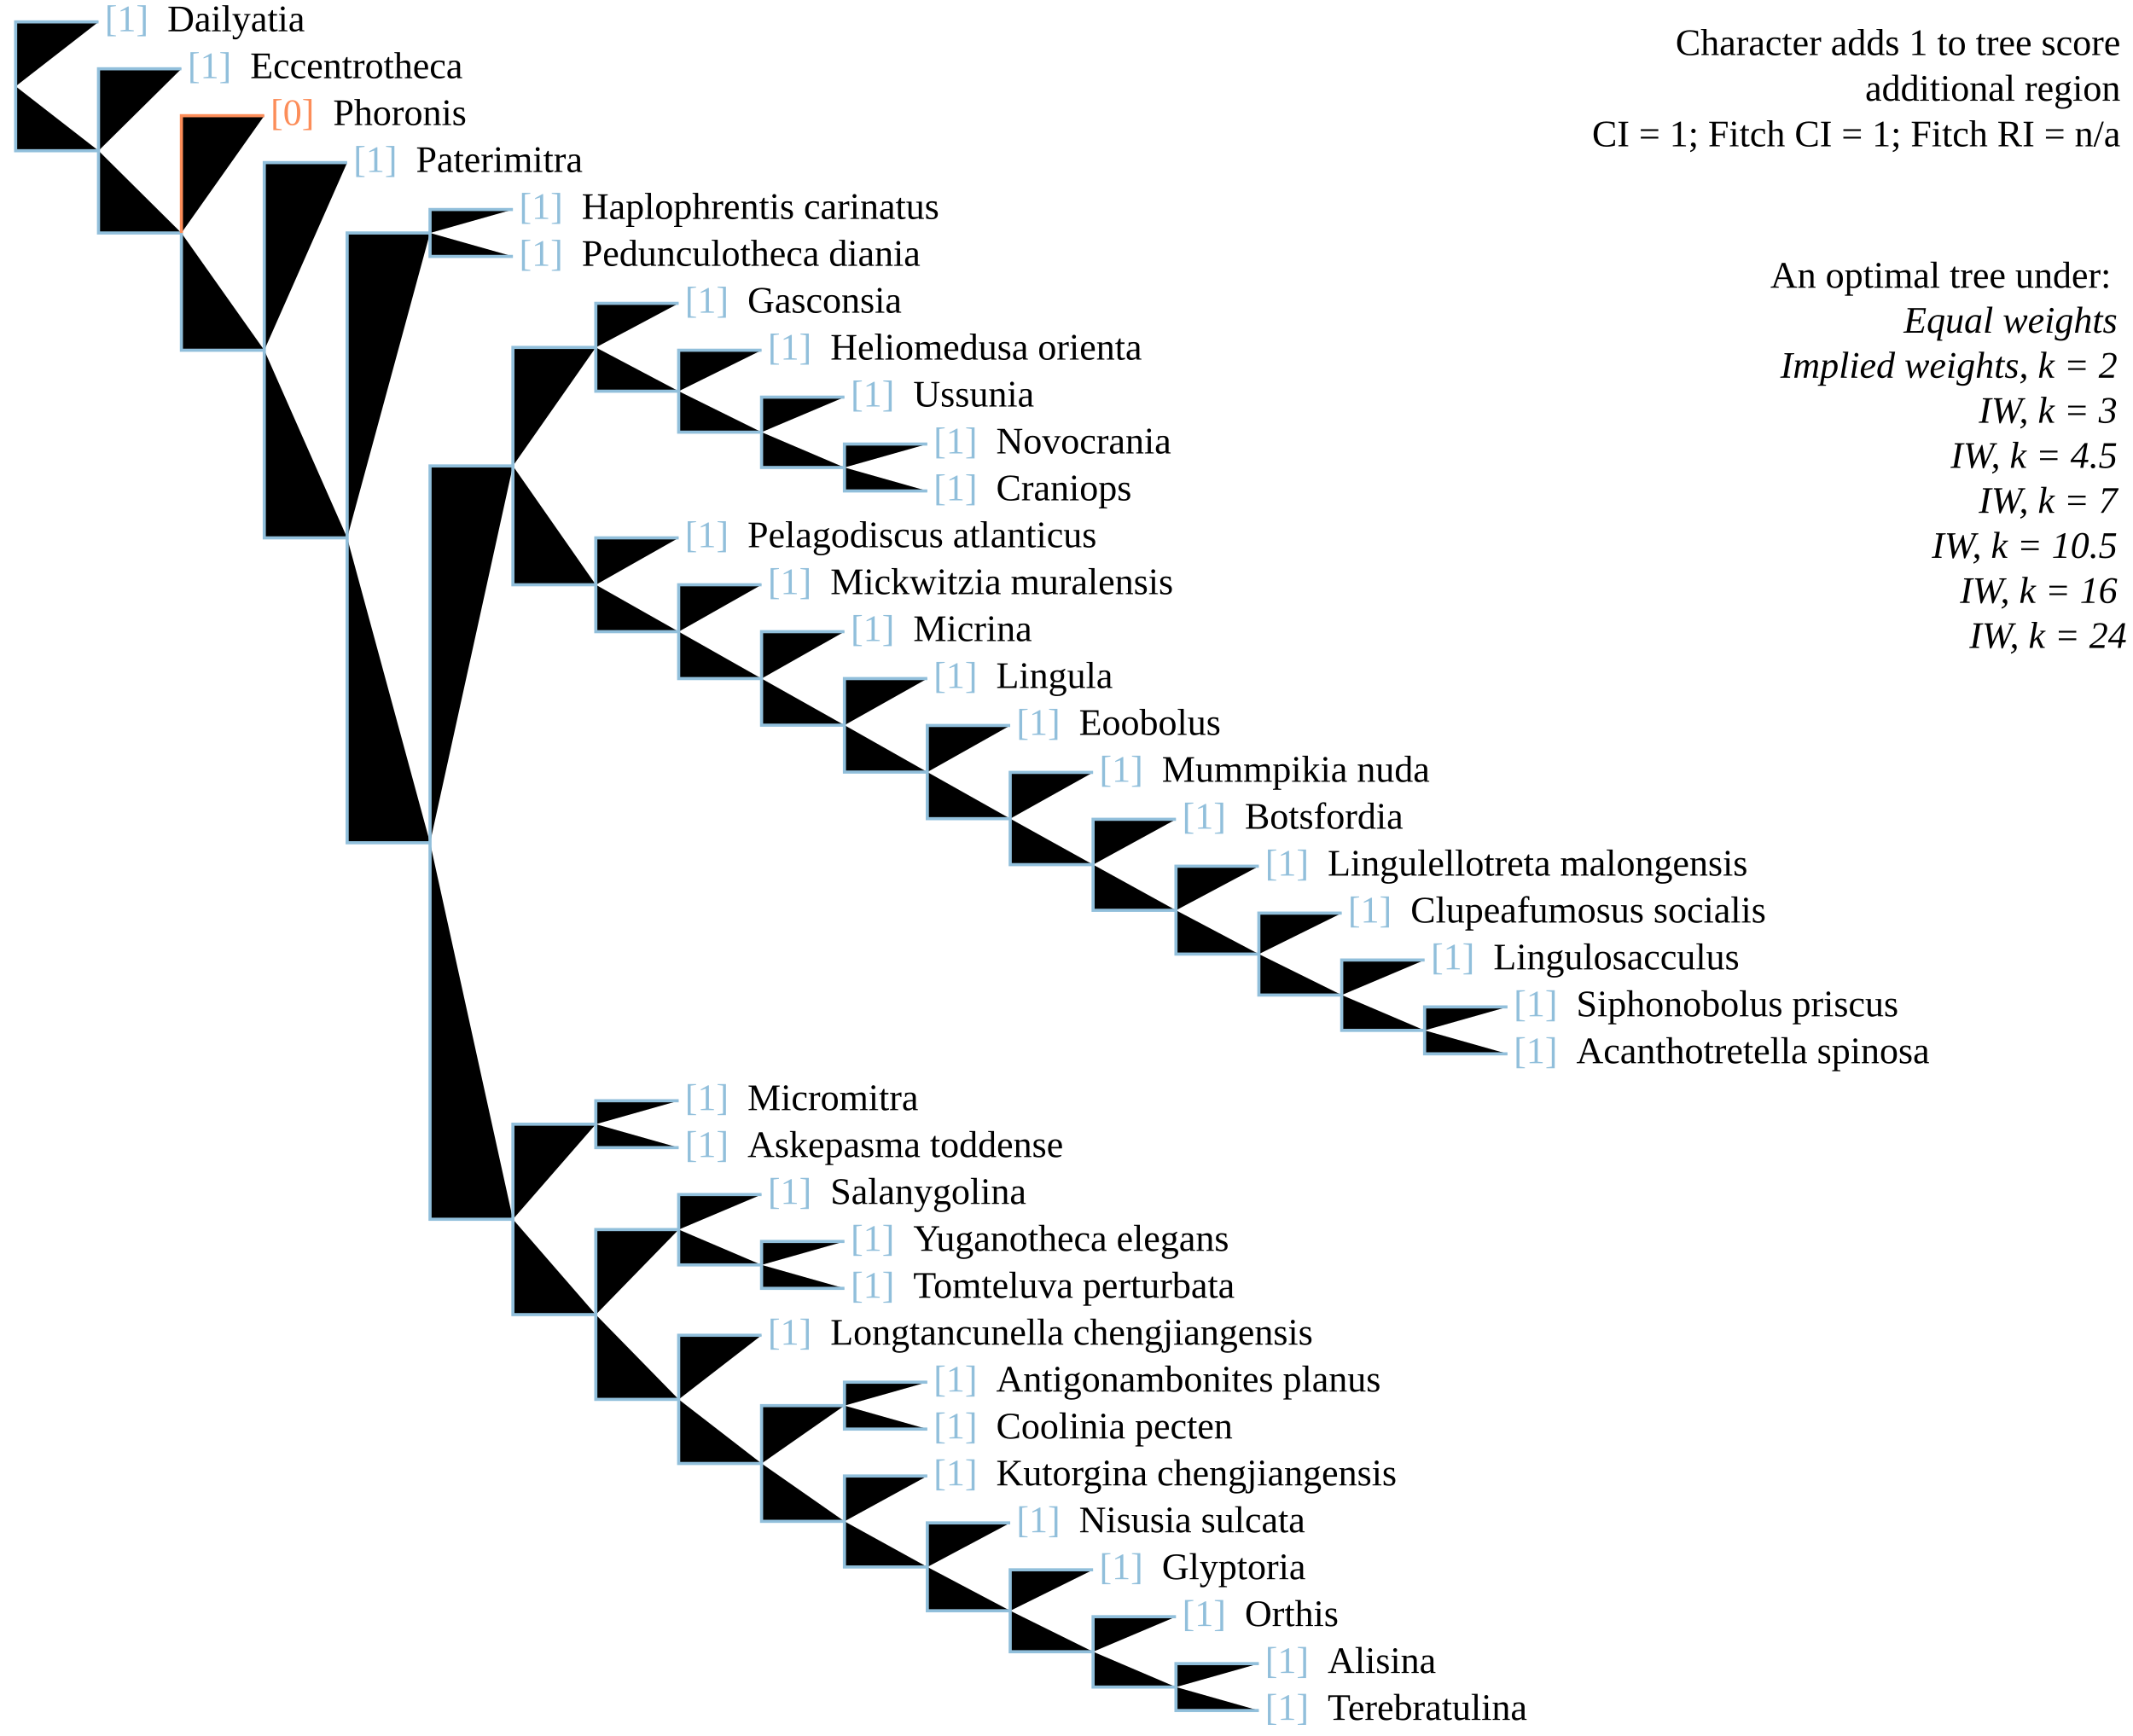
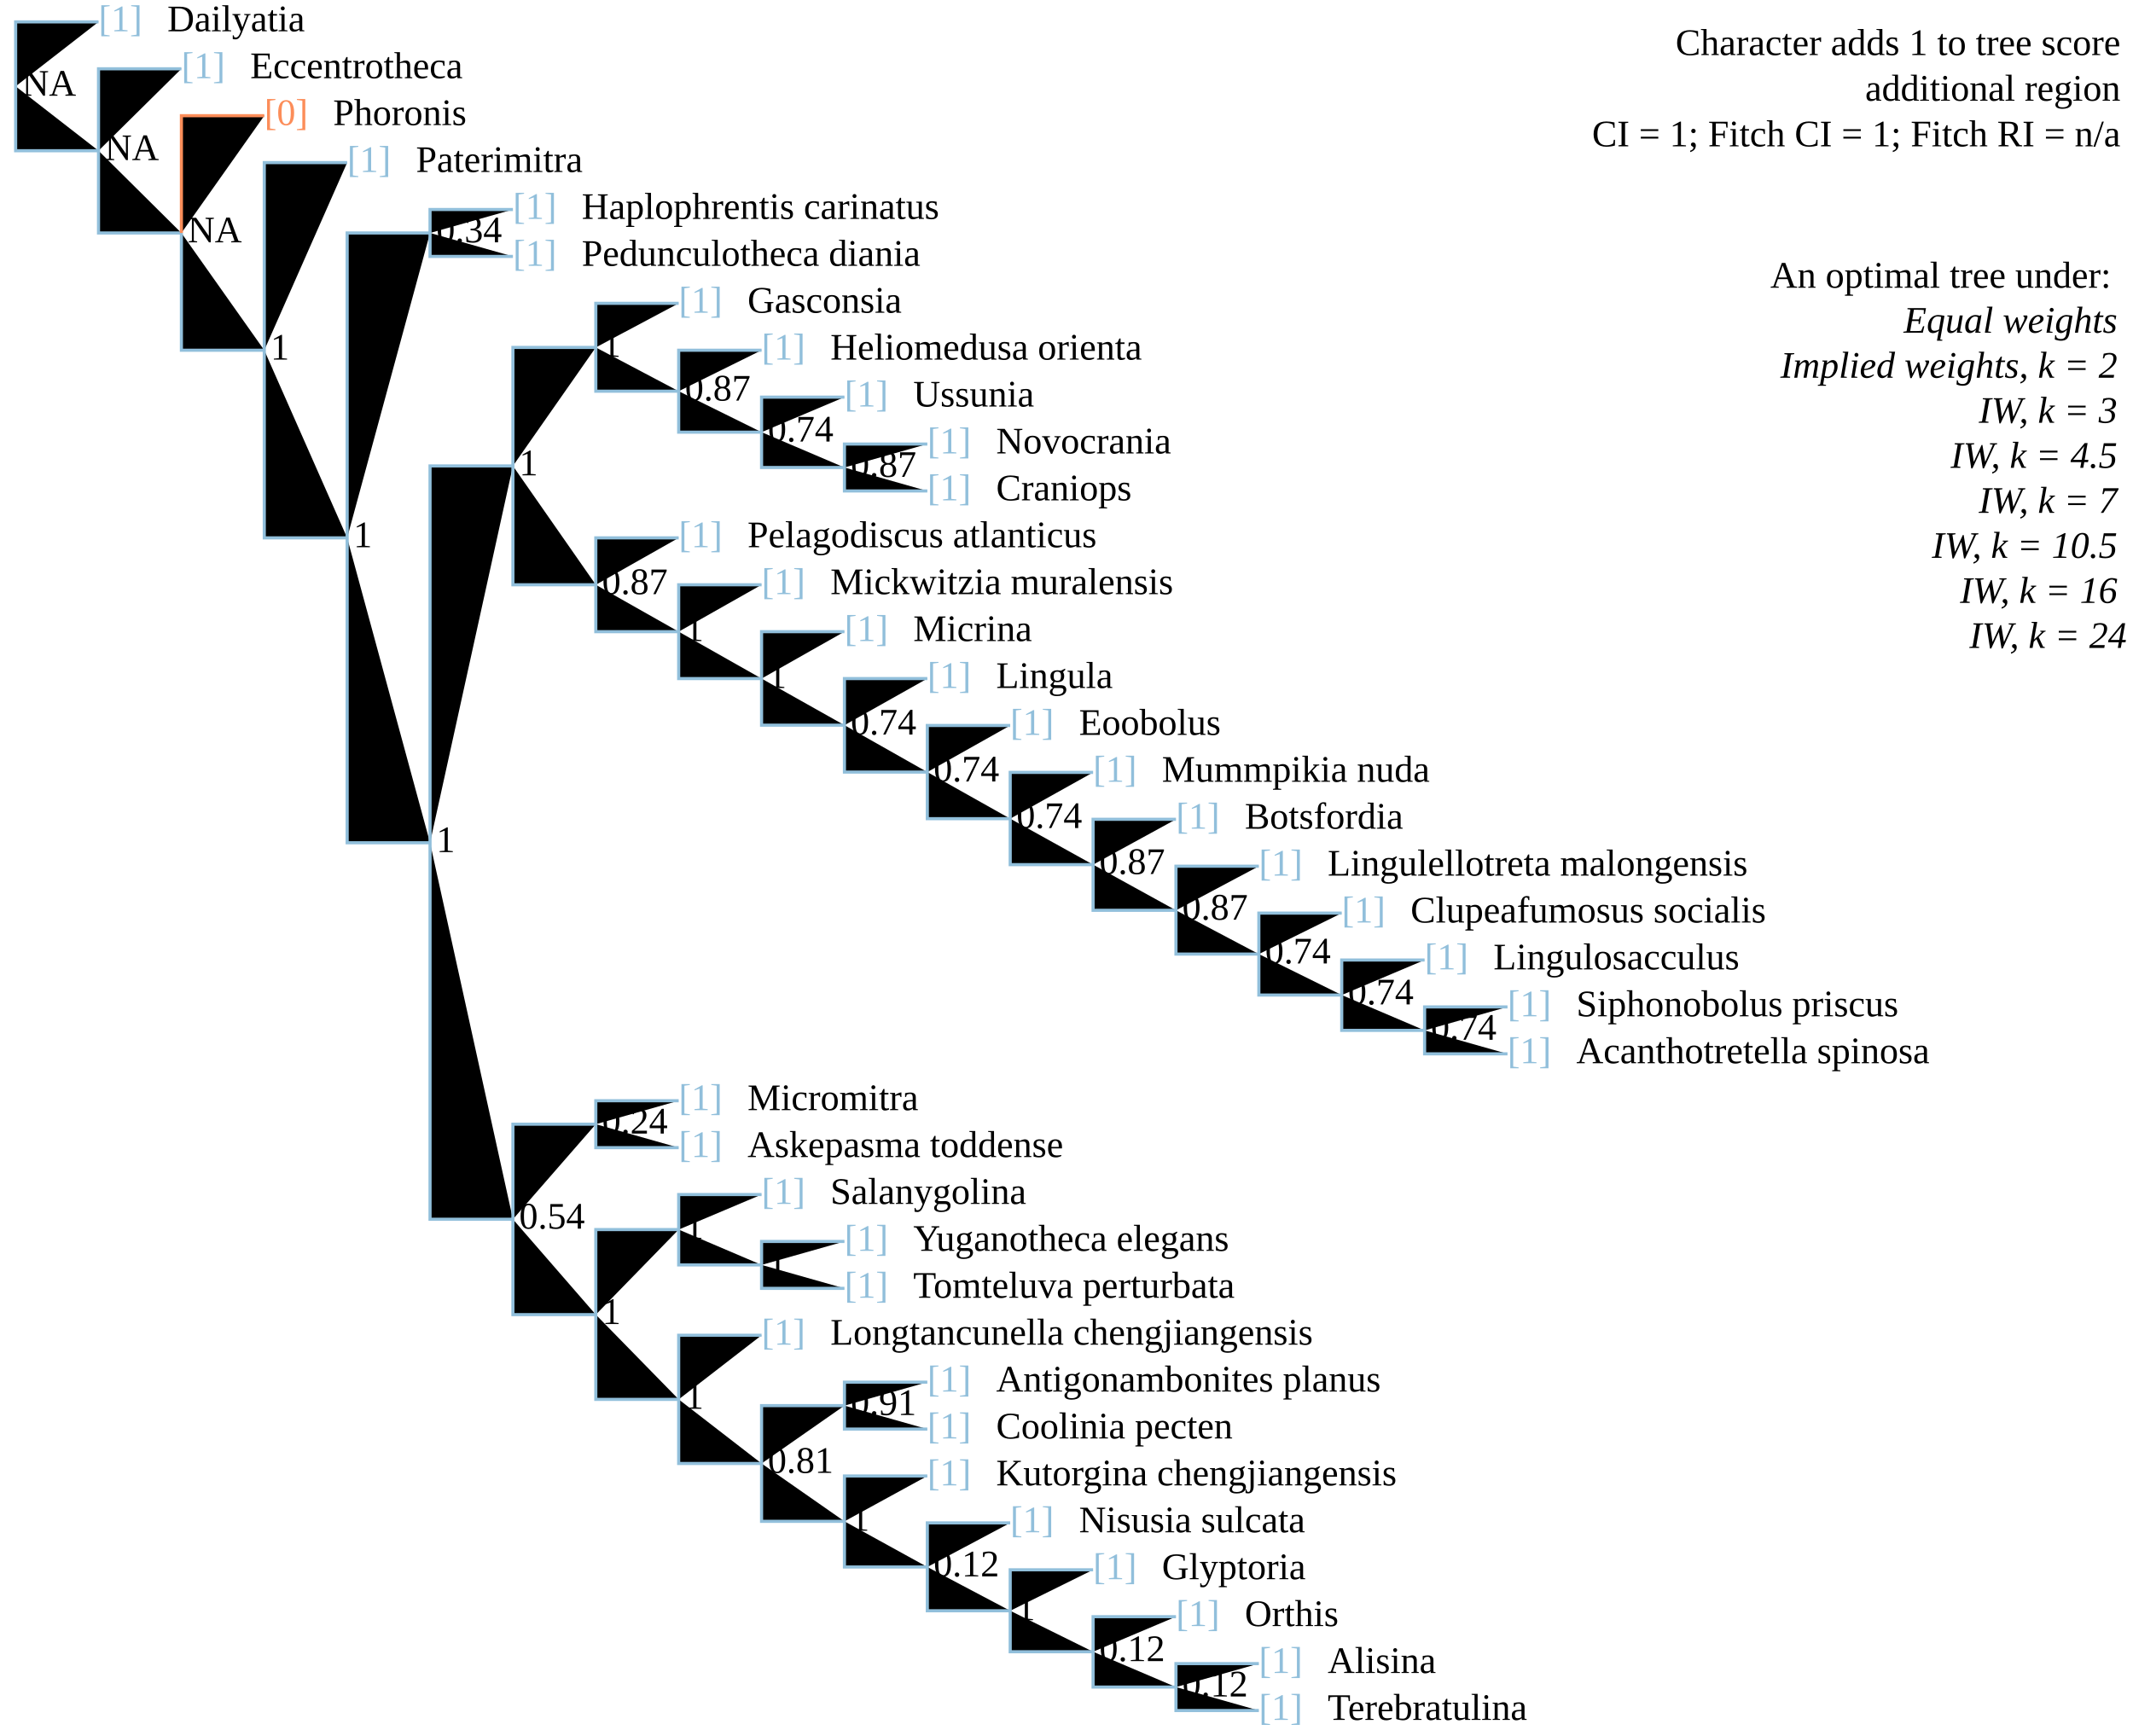
<svg xmlns="http://www.w3.org/2000/svg" version="1.1" width="682" height="555" class="tree" char="1">
  <text x="678" y="17.6" text-anchor="end" class="stepsLabel">Character adds <tspan class="score">1</tspan> to tree score</text>
  <text x="678" y="32.2" text-anchor="end" class="stepsLabel">
    <tspan class="score" /> additional region</text>
  <text x="678" y="46.8" text-anchor="end" class="stepsLabel">CI = 1; Fitch CI = 1; Fitch RI = n/a</text>
  <text x="678" y="76" text-anchor="end" class="stepsLabel">
    <tspan dy="16">An optimal tree under:</tspan>
    <tspan x="680" style="font-style:italic" class="thisAn" dy="1.2em">Equal weights</tspan>
    <tspan x="680" style="font-style:italic" class="notThisAn" dy="1.2em">Implied weights, k = 2</tspan>
    <tspan x="680" style="font-style:italic" class="notThisAn" dy="1.2em">IW, k = 3</tspan>
    <tspan x="680" style="font-style:italic" class="notThisAn" dy="1.2em">IW, k = 4.5</tspan>
    <tspan x="680" style="font-style:italic" class="notThisAn" dy="1.2em">IW, k = 7</tspan>
    <tspan x="680" style="font-style:italic" class="notThisAn" dy="1.2em">IW, k = 10.5</tspan>
    <tspan x="680" style="font-style:italic" class="notThisAn" dy="1.2em">IW, k = 16</tspan>
    <tspan x="680" style="font-style:italic" class="notThisAn" dy="1.2em">IW, k = 24</tspan>
  </text>
-   <text x="33.5" y="10" fill="#91bfdb" class="flag">[1]</text>
+   <text x="31.5" y="10" fill="#91bfdb" class="flag">[1]</text>
  <text x="53.5" y="10" class="taxonLabel">Dailyatia</text>
-   <text x="60" y="25" fill="#91bfdb" class="flag">[1]</text>
+   <text x="58" y="25" fill="#91bfdb" class="flag">[1]</text>
  <text x="80" y="25" class="taxonLabel">Eccentrotheca</text>
-   <text x="86.5" y="40" fill="#fc8d59" class="flag">[0]</text>
+   <text x="84.5" y="40" fill="#fc8d59" class="flag">[0]</text>
  <text x="106.5" y="40" class="taxonLabel">Phoronis</text>
-   <text x="113" y="55" fill="#91bfdb" class="flag">[1]</text>
+   <text x="111" y="55" fill="#91bfdb" class="flag">[1]</text>
  <text x="133" y="55" class="taxonLabel">Paterimitra</text>
-   <text x="166" y="85" fill="#91bfdb" class="flag">[1]</text>
+   <text x="164" y="85" fill="#91bfdb" class="flag">[1]</text>
  <text x="186" y="85" class="taxonLabel">Pedunculotheca diania</text>
-   <text x="166" y="70" fill="#91bfdb" class="flag">[1]</text>
+   <text x="164" y="70" fill="#91bfdb" class="flag">[1]</text>
  <text x="186" y="70" class="taxonLabel">Haplophrentis carinatus</text>
-   <text x="219" y="100" fill="#91bfdb" class="flag">[1]</text>
+   <text x="217" y="100" fill="#91bfdb" class="flag">[1]</text>
  <text x="239" y="100" class="taxonLabel">Gasconsia</text>
-   <text x="245.5" y="115" fill="#91bfdb" class="flag">[1]</text>
+   <text x="243.5" y="115" fill="#91bfdb" class="flag">[1]</text>
  <text x="265.5" y="115" class="taxonLabel">Heliomedusa orienta</text>
-   <text x="272" y="130" fill="#91bfdb" class="flag">[1]</text>
+   <text x="270" y="130" fill="#91bfdb" class="flag">[1]</text>
  <text x="292" y="130" class="taxonLabel">Ussunia</text>
-   <text x="298.5" y="160" fill="#91bfdb" class="flag">[1]</text>
+   <text x="296.5" y="160" fill="#91bfdb" class="flag">[1]</text>
  <text x="318.5" y="160" class="taxonLabel">Craniops</text>
-   <text x="298.5" y="145" fill="#91bfdb" class="flag">[1]</text>
+   <text x="296.5" y="145" fill="#91bfdb" class="flag">[1]</text>
  <text x="318.5" y="145" class="taxonLabel">Novocrania</text>
-   <text x="219" y="175" fill="#91bfdb" class="flag">[1]</text>
+   <text x="217" y="175" fill="#91bfdb" class="flag">[1]</text>
  <text x="239" y="175" class="taxonLabel">Pelagodiscus atlanticus</text>
-   <text x="245.5" y="190" fill="#91bfdb" class="flag">[1]</text>
+   <text x="243.5" y="190" fill="#91bfdb" class="flag">[1]</text>
  <text x="265.5" y="190" class="taxonLabel">Mickwitzia muralensis</text>
-   <text x="272" y="205" fill="#91bfdb" class="flag">[1]</text>
+   <text x="270" y="205" fill="#91bfdb" class="flag">[1]</text>
  <text x="292" y="205" class="taxonLabel">Micrina</text>
-   <text x="298.5" y="220" fill="#91bfdb" class="flag">[1]</text>
+   <text x="296.5" y="220" fill="#91bfdb" class="flag">[1]</text>
  <text x="318.5" y="220" class="taxonLabel">Lingula</text>
-   <text x="325" y="235" fill="#91bfdb" class="flag">[1]</text>
+   <text x="323" y="235" fill="#91bfdb" class="flag">[1]</text>
  <text x="345" y="235" class="taxonLabel">Eoobolus</text>
-   <text x="351.5" y="250" fill="#91bfdb" class="flag">[1]</text>
+   <text x="349.5" y="250" fill="#91bfdb" class="flag">[1]</text>
  <text x="371.5" y="250" class="taxonLabel">Mummpikia nuda</text>
-   <text x="378" y="265" fill="#91bfdb" class="flag">[1]</text>
+   <text x="376" y="265" fill="#91bfdb" class="flag">[1]</text>
  <text x="398" y="265" class="taxonLabel">Botsfordia</text>
-   <text x="457.5" y="310" fill="#91bfdb" class="flag">[1]</text>
+   <text x="455.5" y="310" fill="#91bfdb" class="flag">[1]</text>
  <text x="477.5" y="310" class="taxonLabel">Lingulosacculus</text>
-   <text x="404.5" y="280" fill="#91bfdb" class="flag">[1]</text>
+   <text x="402.5" y="280" fill="#91bfdb" class="flag">[1]</text>
  <text x="424.5" y="280" class="taxonLabel">Lingulellotreta malongensis</text>
-   <text x="431" y="295" fill="#91bfdb" class="flag">[1]</text>
+   <text x="429" y="295" fill="#91bfdb" class="flag">[1]</text>
  <text x="451" y="295" class="taxonLabel">Clupeafumosus socialis</text>
-   <text x="484" y="340" fill="#91bfdb" class="flag">[1]</text>
+   <text x="482" y="340" fill="#91bfdb" class="flag">[1]</text>
  <text x="504" y="340" class="taxonLabel">Acanthotretella spinosa</text>
-   <text x="484" y="325" fill="#91bfdb" class="flag">[1]</text>
+   <text x="482" y="325" fill="#91bfdb" class="flag">[1]</text>
  <text x="504" y="325" class="taxonLabel">Siphonobolus priscus</text>
-   <text x="219" y="370" fill="#91bfdb" class="flag">[1]</text>
+   <text x="217" y="370" fill="#91bfdb" class="flag">[1]</text>
  <text x="239" y="370" class="taxonLabel">Askepasma toddense</text>
-   <text x="219" y="355" fill="#91bfdb" class="flag">[1]</text>
+   <text x="217" y="355" fill="#91bfdb" class="flag">[1]</text>
  <text x="239" y="355" class="taxonLabel">Micromitra</text>
-   <text x="245.5" y="385" fill="#91bfdb" class="flag">[1]</text>
+   <text x="243.5" y="385" fill="#91bfdb" class="flag">[1]</text>
  <text x="265.5" y="385" class="taxonLabel">Salanygolina</text>
-   <text x="272" y="415" fill="#91bfdb" class="flag">[1]</text>
+   <text x="270" y="415" fill="#91bfdb" class="flag">[1]</text>
  <text x="292" y="415" class="taxonLabel">Tomteluva perturbata</text>
-   <text x="272" y="400" fill="#91bfdb" class="flag">[1]</text>
+   <text x="270" y="400" fill="#91bfdb" class="flag">[1]</text>
  <text x="292" y="400" class="taxonLabel">Yuganotheca elegans</text>
-   <text x="298.5" y="475" fill="#91bfdb" class="flag">[1]</text>
+   <text x="296.5" y="475" fill="#91bfdb" class="flag">[1]</text>
  <text x="318.5" y="475" class="taxonLabel">Kutorgina chengjiangensis</text>
-   <text x="325" y="490" fill="#91bfdb" class="flag">[1]</text>
+   <text x="323" y="490" fill="#91bfdb" class="flag">[1]</text>
  <text x="345" y="490" class="taxonLabel">Nisusia sulcata</text>
-   <text x="351.5" y="505" fill="#91bfdb" class="flag">[1]</text>
+   <text x="349.5" y="505" fill="#91bfdb" class="flag">[1]</text>
  <text x="371.5" y="505" class="taxonLabel">Glyptoria</text>
-   <text x="245.5" y="430" fill="#91bfdb" class="flag">[1]</text>
+   <text x="243.5" y="430" fill="#91bfdb" class="flag">[1]</text>
  <text x="265.5" y="430" class="taxonLabel">Longtancunella chengjiangensis</text>
-   <text x="404.5" y="535" fill="#91bfdb" class="flag">[1]</text>
+   <text x="402.5" y="535" fill="#91bfdb" class="flag">[1]</text>
  <text x="424.5" y="535" class="taxonLabel">Alisina</text>
-   <text x="378" y="520" fill="#91bfdb" class="flag">[1]</text>
+   <text x="376" y="520" fill="#91bfdb" class="flag">[1]</text>
  <text x="398" y="520" class="taxonLabel">Orthis</text>
-   <text x="404.5" y="550" fill="#91bfdb" class="flag">[1]</text>
+   <text x="402.5" y="550" fill="#91bfdb" class="flag">[1]</text>
  <text x="424.5" y="550" class="taxonLabel">Terebratulina</text>
-   <text x="298.5" y="460" fill="#91bfdb" class="flag">[1]</text>
+   <text x="296.5" y="460" fill="#91bfdb" class="flag">[1]</text>
  <text x="318.5" y="460" class="taxonLabel">Coolinia pecten</text>
-   <text x="298.5" y="445" fill="#91bfdb" class="flag">[1]</text>
+   <text x="296.5" y="445" fill="#91bfdb" class="flag">[1]</text>
  <text x="318.5" y="445" class="taxonLabel">Antigonambonites planus</text>
  <path d="M5,27.6V7H31.5M5,27.6V48.2H31.5M31.5,48.2V22H58M31.5,48.2V74.5H58M58,74.5V112H84.5M84.5,112V52H111M84.5,112V172H111M111,172V74.5H137.5M137.5,74.5V67H164M137.5,74.5V82H164M111,172V269.5H137.5M137.5,269.5V149H164M164,149V111.1H190.5M190.5,111.1V97H217M190.5,111.1V125.1H217M217,125.1V112H243.5M217,125.1V138.2H243.5M243.5,138.2V127H270M243.5,138.2V149.5H270M270,149.5V142H296.5M270,149.5V157H296.5M164,149V187H190.5M190.5,187V172H217M190.5,187V202H217M217,202V187H243.5M217,202V217H243.5M243.5,217V202H270M243.5,217V231.9H270M270,231.9V217H296.5M270,231.9V246.9H296.5M296.5,246.9V232H323M296.5,246.9V261.8H323M323,261.8V247H349.5M323,261.8V276.5H349.5M349.5,276.5V262H376M349.5,276.5V291.1H376M376,291.1V277H402.5M376,291.1V305.1H402.5M402.5,305.1V292H429M402.5,305.1V318.2H429M429,318.2V307H455.5M429,318.2V329.5H455.5M455.5,329.5V322H482M455.5,329.5V337H482M137.5,269.5V389.9H164M164,389.9V359.5H190.5M190.5,359.5V352H217M190.5,359.5V367H217M164,389.9V420.4H190.5M190.5,420.4V393.2H217M217,393.2V382H243.5M217,393.2V404.5H243.5M243.5,404.5V397H270M243.5,404.5V412H270M190.5,420.4V447.5H217M217,447.5V427H243.5M217,447.5V468H243.5M243.5,468V449.5H270M270,449.5V442H296.5M270,449.5V457H296.5M243.5,468V486.5H270M270,486.5V472H296.5M270,486.5V501.1H296.5M296.5,501.1V487H323M296.5,501.1V515.1H323M323,515.1V502H349.5M323,515.1V528.2H349.5M349.5,528.2V517H376M349.5,528.2V539.5H376M376,539.5V532H402.5M376,539.5V547H402.5" stroke="#91bfdb" />
  <path d="M58,74.5V37H84.5" stroke="#fc8d59" />
+   <text x="7" y="30.6" class="node">NA</text>
+   <text x="33.5" y="51.2" class="node">NA</text>
+   <text x="60" y="77.5" class="node">NA</text>
+   <text x="86.5" y="115" class="node">1</text>
+   <text x="113" y="175" class="node">1</text>
+   <text x="139.5" y="77.5" class="node">0.34</text>
+   <text x="139.5" y="272.5" class="node">1</text>
+   <text x="166" y="152" class="node">1</text>
+   <text x="192.5" y="114.1" class="node">1</text>
+   <text x="219" y="128.1" class="node">0.87</text>
+   <text x="245.5" y="141.2" class="node">0.74</text>
+   <text x="272" y="152.5" class="node">0.87</text>
+   <text x="192.5" y="190" class="node">0.87</text>
+   <text x="219" y="205" class="node">1</text>
+   <text x="245.5" y="220" class="node">1</text>
+   <text x="272" y="234.9" class="node">0.74</text>
+   <text x="298.5" y="249.9" class="node">0.74</text>
+   <text x="325" y="264.8" class="node">0.74</text>
+   <text x="351.5" y="279.5" class="node">0.87</text>
+   <text x="378" y="294.1" class="node">0.87</text>
+   <text x="404.5" y="308.1" class="node">0.74</text>
+   <text x="431" y="321.2" class="node">0.74</text>
+   <text x="457.5" y="332.5" class="node">0.74</text>
+   <text x="166" y="392.9" class="node">0.54</text>
+   <text x="192.5" y="362.5" class="node">0.24</text>
+   <text x="192.5" y="423.4" class="node">1</text>
+   <text x="219" y="396.2" class="node">1</text>
+   <text x="245.5" y="407.5" class="node">1</text>
+   <text x="219" y="450.5" class="node">1</text>
+   <text x="245.5" y="471" class="node">0.81</text>
+   <text x="272" y="452.5" class="node">0.91</text>
+   <text x="272" y="489.5" class="node">1</text>
+   <text x="298.5" y="504.1" class="node">0.12</text>
+   <text x="325" y="518.1" class="node">1</text>
+   <text x="351.5" y="531.2" class="node">0.12</text>
+   <text x="378" y="542.5" class="node">0.12</text>
</svg>
